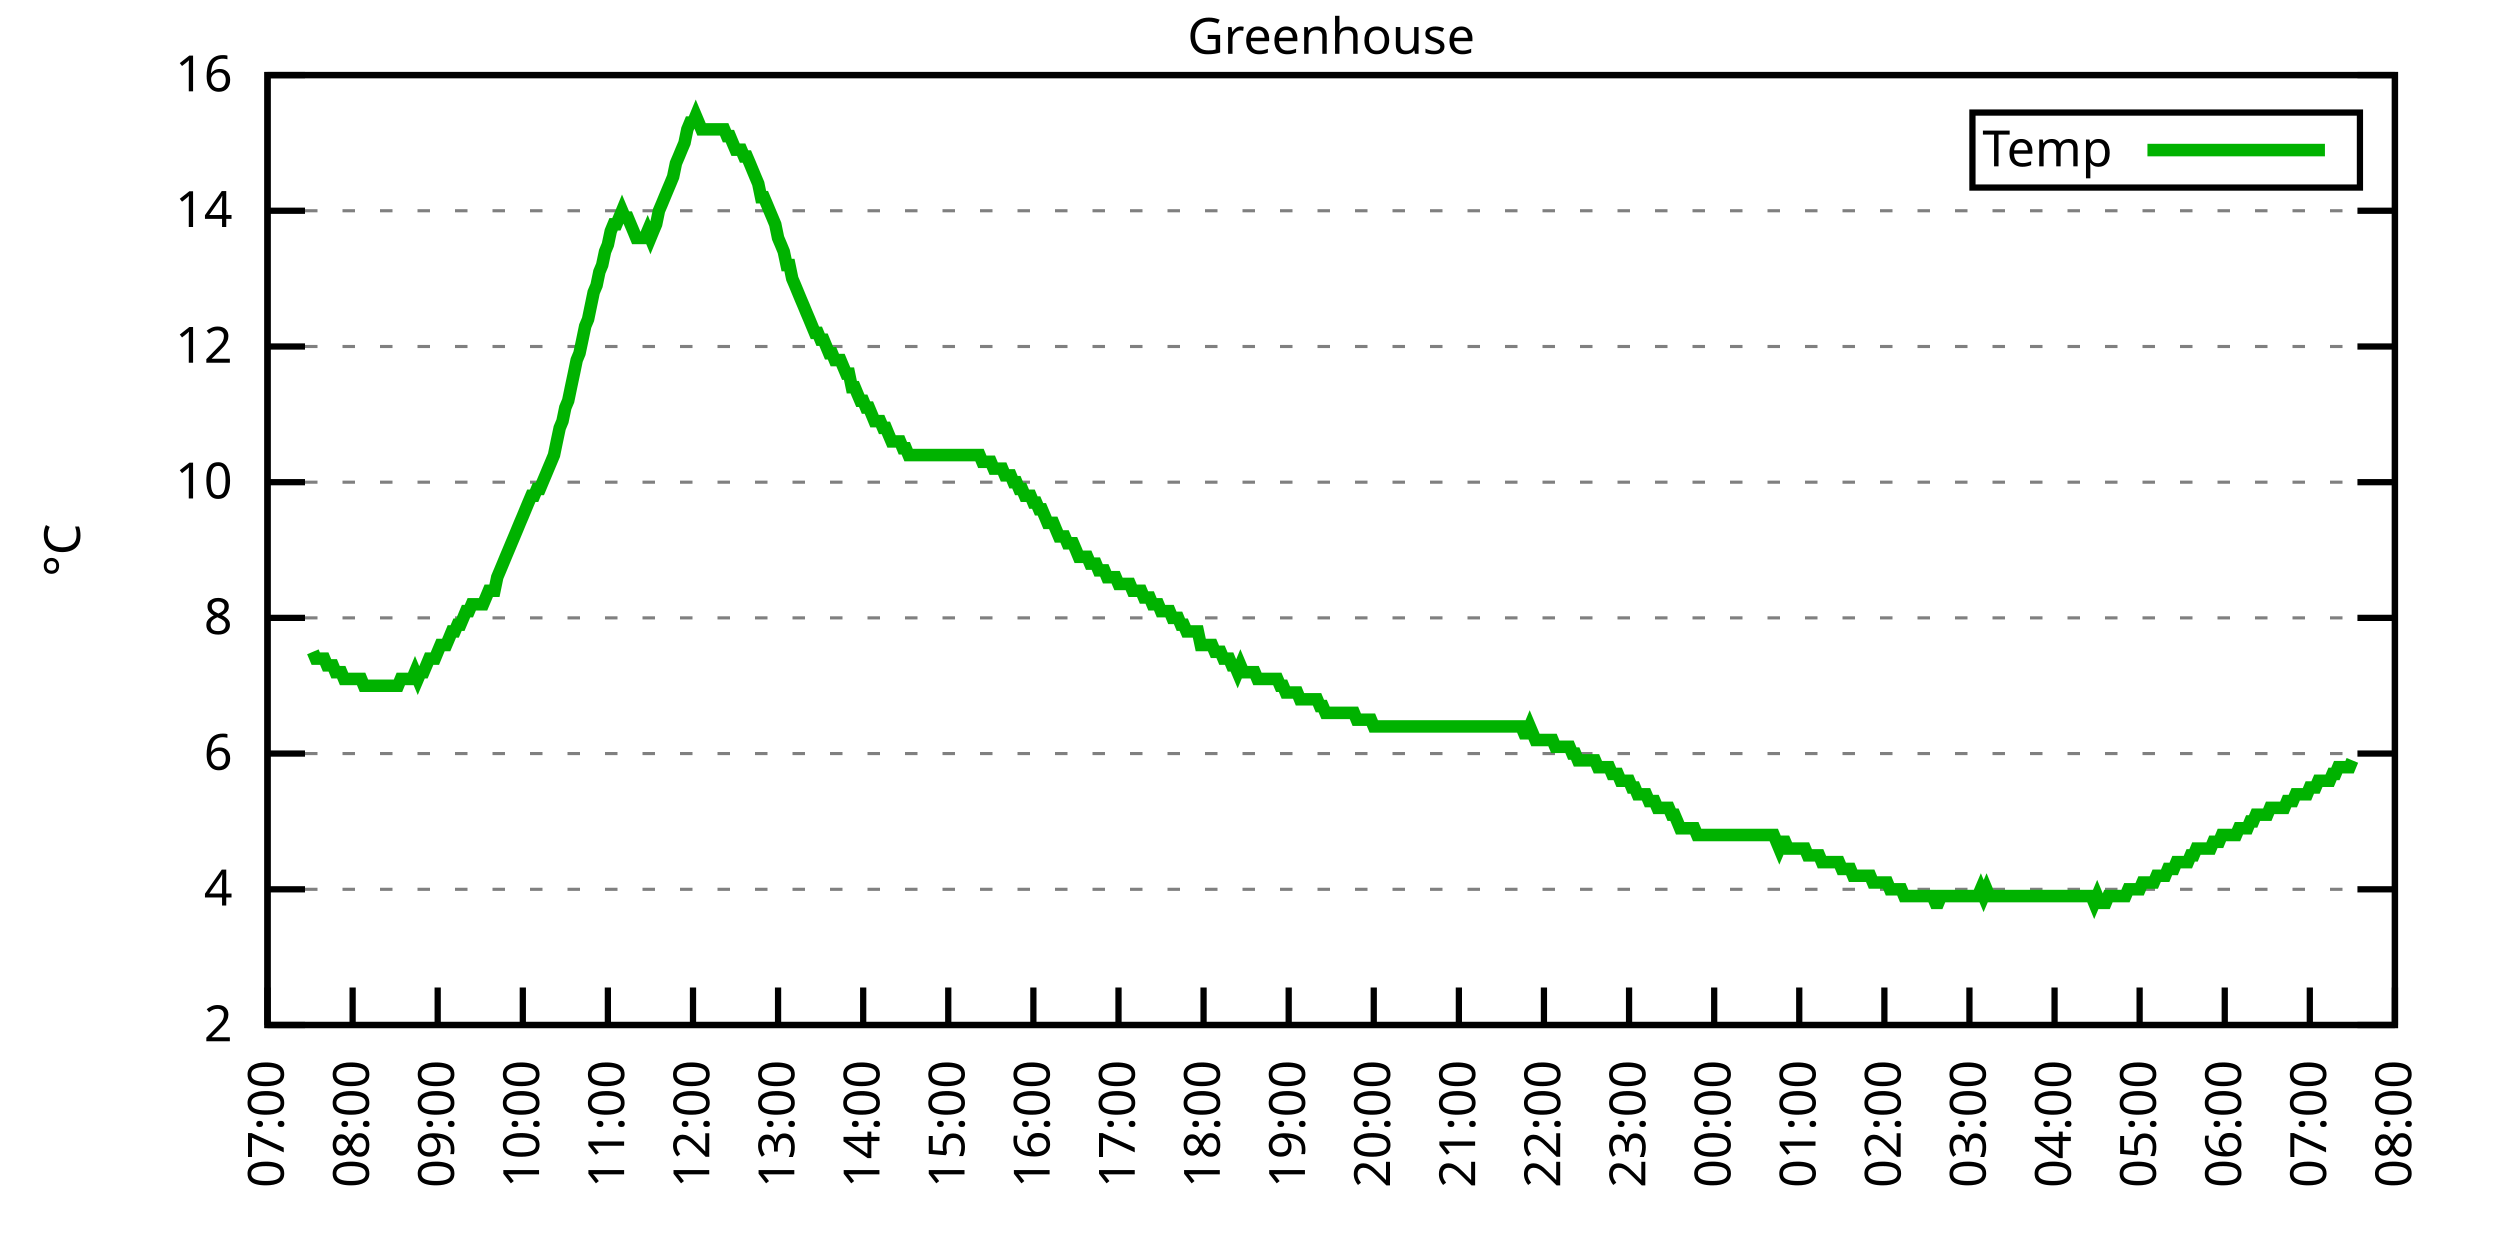
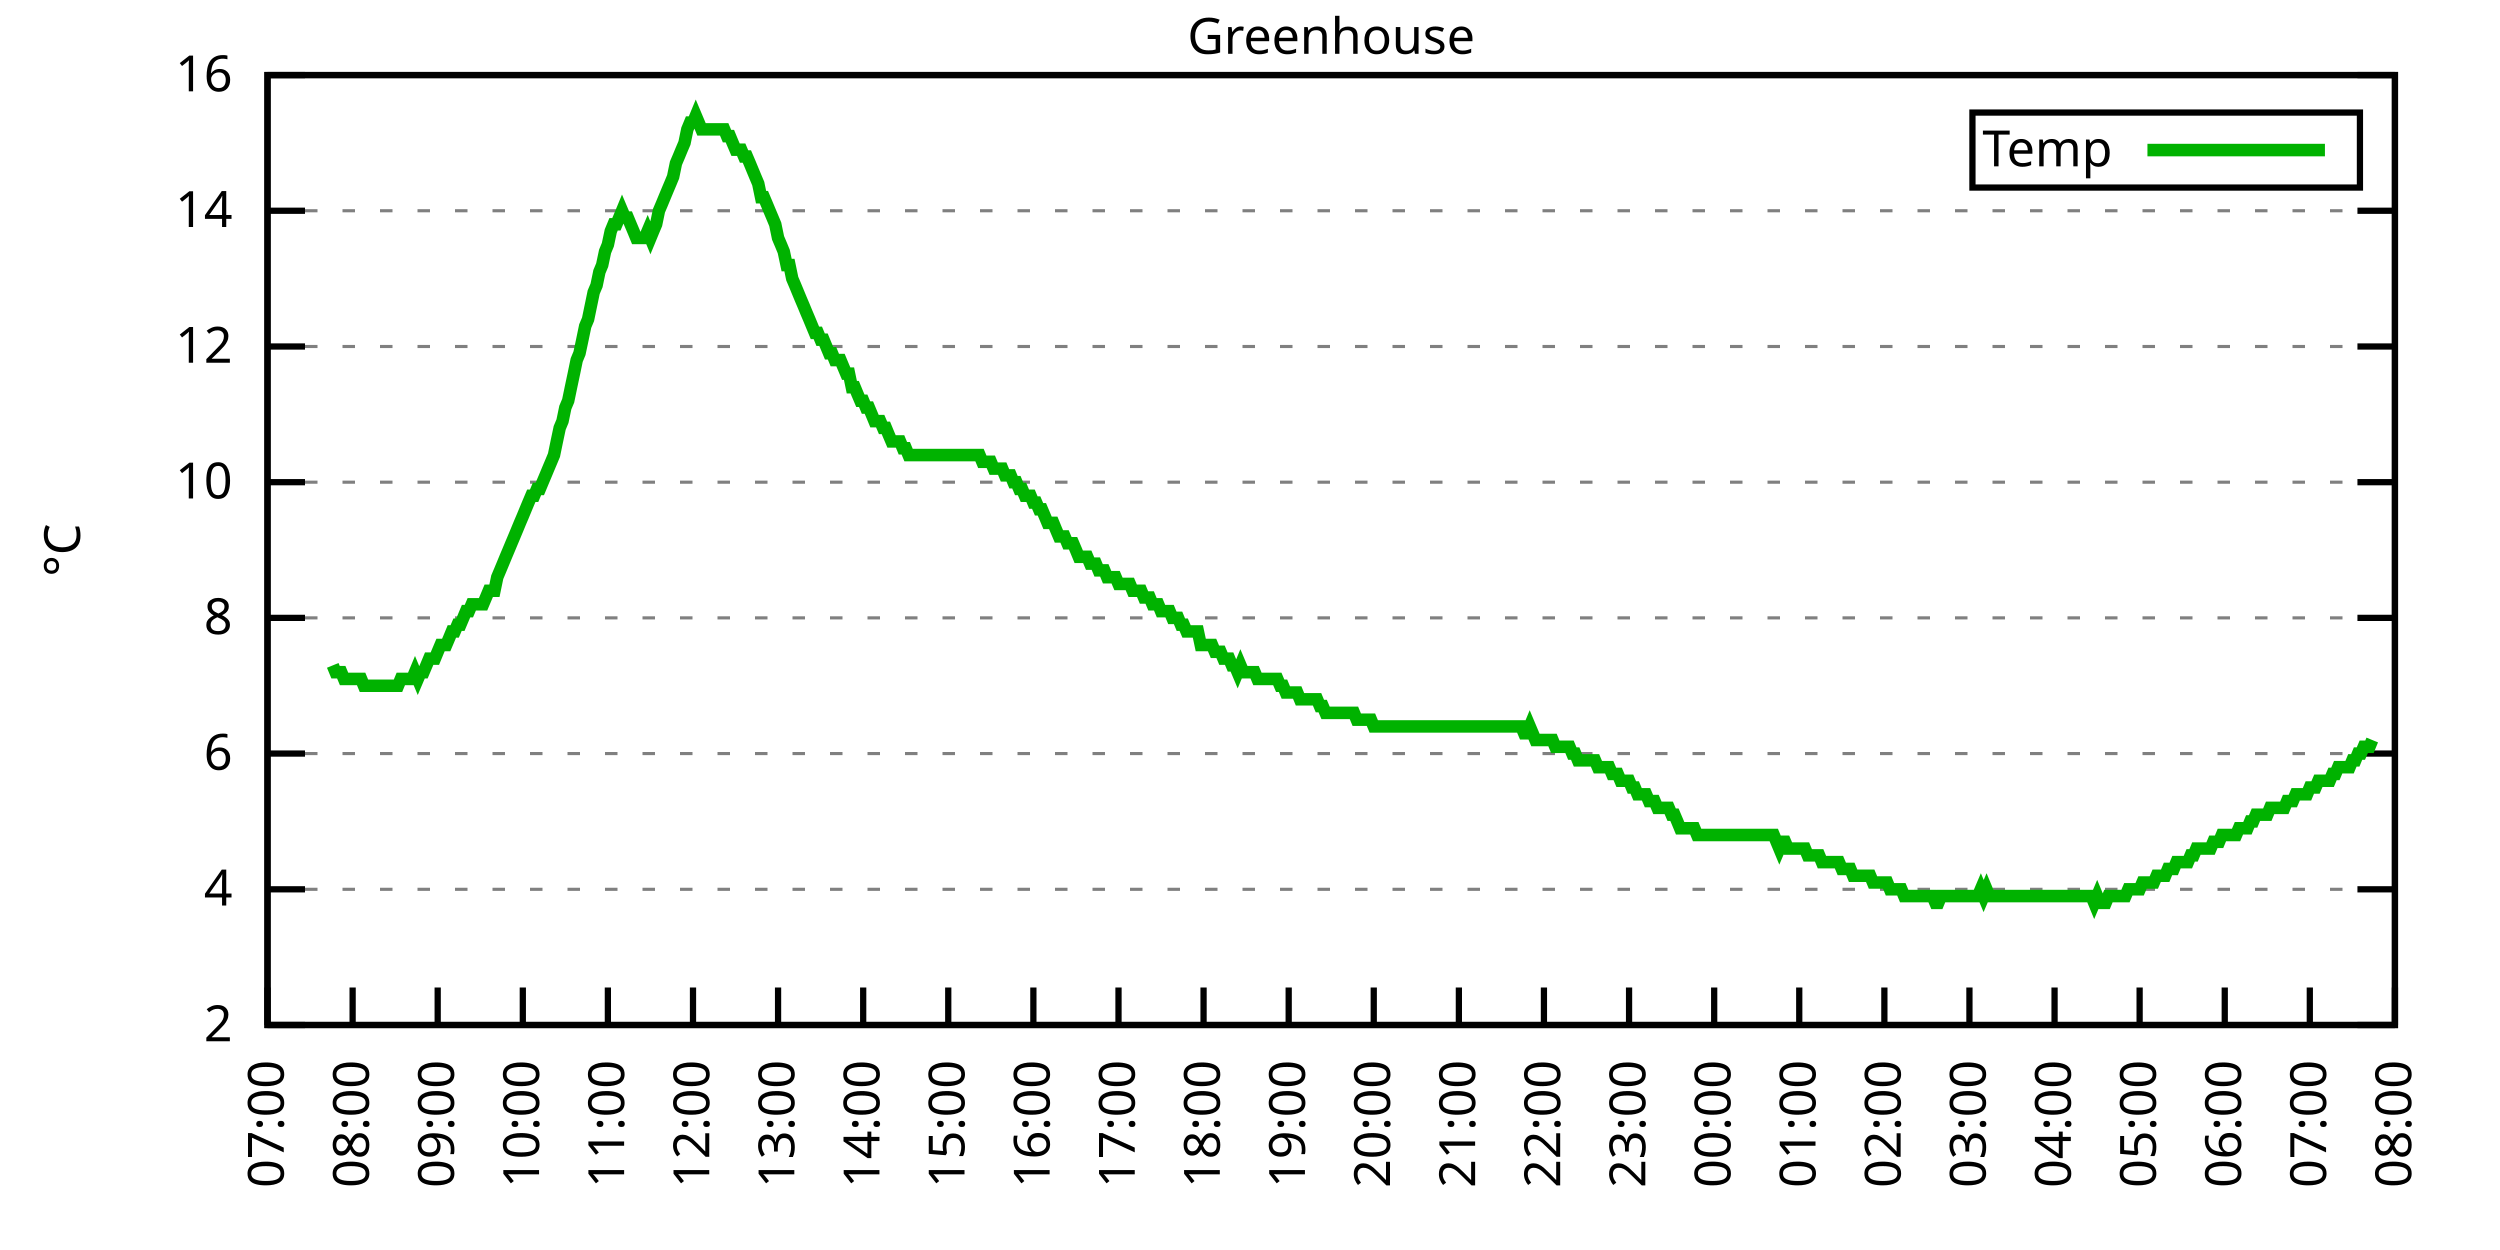
<svg xmlns="http://www.w3.org/2000/svg" xmlns:xlink="http://www.w3.org/1999/xlink" width="400" height="200" viewBox="0 0 400 200">
  <g id="gnuplot_canvas">
    <rect x="0" y="0" width="400" height="200" fill="none" />
    <defs>
      <circle id="gpDot" r="0.5" stroke-width="0.5" stroke="currentColor" />
      <path id="gpPt0" stroke-width="0.333" stroke="currentColor" d="M-1,0 h2 M0,-1 v2" />
      <path id="gpPt1" stroke-width="0.333" stroke="currentColor" d="M-1,-1 L1,1 M1,-1 L-1,1" />
      <path id="gpPt2" stroke-width="0.333" stroke="currentColor" d="M-1,0 L1,0 M0,-1 L0,1 M-1,-1 L1,1 M-1,1 L1,-1" />
      <rect id="gpPt3" stroke-width="0.333" stroke="currentColor" x="-1" y="-1" width="2" height="2" />
      <rect id="gpPt4" stroke-width="0.333" stroke="currentColor" fill="currentColor" x="-1" y="-1" width="2" height="2" />
      <circle id="gpPt5" stroke-width="0.333" stroke="currentColor" cx="0" cy="0" r="1" />
      <use xlink:href="#gpPt5" id="gpPt6" fill="currentColor" stroke="none" />
      <path id="gpPt7" stroke-width="0.333" stroke="currentColor" d="M0,-1.33 L-1.33,0.67 L1.33,0.67 z" />
      <use xlink:href="#gpPt7" id="gpPt8" fill="currentColor" stroke="none" />
      <use xlink:href="#gpPt7" id="gpPt9" stroke="currentColor" transform="rotate(180)" />
      <use xlink:href="#gpPt9" id="gpPt10" fill="currentColor" stroke="none" />
      <use xlink:href="#gpPt3" id="gpPt11" stroke="currentColor" transform="rotate(45)" />
      <use xlink:href="#gpPt11" id="gpPt12" fill="currentColor" stroke="none" />
      <path id="gpPt13" stroke-width="0.333" stroke="currentColor" d="M0,1.330 L1.265,0.411 L0.782,-1.067 L-0.782,-1.076 L-1.265,0.411 z" />
      <use xlink:href="#gpPt13" id="gpPt14" fill="currentColor" stroke="none" />
      <filter id="textbox" filterUnits="objectBoundingBox" x="0" y="0" height="1" width="1">
        <feFlood flood-color="white" flood-opacity="1" result="bgnd" />
        <feComposite in="SourceGraphic" in2="bgnd" operator="atop" />
      </filter>
      <filter id="greybox" filterUnits="objectBoundingBox" x="0" y="0" height="1" width="1">
        <feFlood flood-color="lightgrey" flood-opacity="1" result="grey" />
        <feComposite in="SourceGraphic" in2="grey" operator="atop" />
      </filter>
    </defs>
    <g fill="none" color="white" stroke="currentColor" stroke-width="1.00" stroke-linecap="butt" stroke-linejoin="miter">
</g>
    <g fill="none" color="black" stroke="currentColor" stroke-width="1.00" stroke-linecap="butt" stroke-linejoin="miter">
      <g stroke="none" shape-rendering="crispEdges">
        <polygon fill="rgb(255, 255, 255)" points="42.80,164.00 383.18,164.00 383.18,12.02 42.80,12.02 " />
      </g>
    </g>
    <g fill="none" color="black" stroke="currentColor" stroke-width="1.00" stroke-linecap="butt" stroke-linejoin="miter">
</g>
    <g fill="none" color="black" stroke="black" stroke-width="0.50" stroke-linecap="butt" stroke-linejoin="miter">
</g>
    <g fill="none" color="gray" stroke="currentColor" stroke-width="0.50" stroke-linecap="butt" stroke-linejoin="miter">
      <path stroke="gray" stroke-dasharray="2,4" class="gridline" d="M42.80,164.00 L383.19,164.00  " />
    </g>
    <g fill="none" color="gray" stroke="gray" stroke-width="1.00" stroke-linecap="butt" stroke-linejoin="miter">
</g>
    <g fill="none" color="black" stroke="currentColor" stroke-width="1.00" stroke-linecap="butt" stroke-linejoin="miter">
      <path stroke="black" d="M42.80,164.00 L48.80,164.00 M383.19,164.00 L377.19,164.00  " />
      <g transform="translate(37.20,166.60)" stroke="none" fill="black" font-family="Sans" font-size="8.00" text-anchor="end">
        <text>
          <tspan font-family="Sans"> 2</tspan>
        </text>
      </g>
    </g>
    <g fill="none" color="black" stroke="currentColor" stroke-width="1.00" stroke-linecap="butt" stroke-linejoin="miter">
</g>
    <g fill="none" color="black" stroke="black" stroke-width="0.50" stroke-linecap="butt" stroke-linejoin="miter">
</g>
    <g fill="none" color="gray" stroke="currentColor" stroke-width="0.50" stroke-linecap="butt" stroke-linejoin="miter">
      <path stroke="gray" stroke-dasharray="2,4" class="gridline" d="M42.80,142.29 L383.19,142.29  " />
    </g>
    <g fill="none" color="gray" stroke="gray" stroke-width="1.00" stroke-linecap="butt" stroke-linejoin="miter">
</g>
    <g fill="none" color="black" stroke="currentColor" stroke-width="1.00" stroke-linecap="butt" stroke-linejoin="miter">
      <path stroke="black" d="M42.80,142.29 L48.80,142.29 M383.19,142.29 L377.19,142.29  " />
      <g transform="translate(37.20,144.89)" stroke="none" fill="black" font-family="Sans" font-size="8.00" text-anchor="end">
        <text>
          <tspan font-family="Sans"> 4</tspan>
        </text>
      </g>
    </g>
    <g fill="none" color="black" stroke="currentColor" stroke-width="1.00" stroke-linecap="butt" stroke-linejoin="miter">
</g>
    <g fill="none" color="black" stroke="black" stroke-width="0.50" stroke-linecap="butt" stroke-linejoin="miter">
</g>
    <g fill="none" color="gray" stroke="currentColor" stroke-width="0.50" stroke-linecap="butt" stroke-linejoin="miter">
      <path stroke="gray" stroke-dasharray="2,4" class="gridline" d="M42.80,120.57 L383.19,120.57  " />
    </g>
    <g fill="none" color="gray" stroke="gray" stroke-width="1.00" stroke-linecap="butt" stroke-linejoin="miter">
</g>
    <g fill="none" color="black" stroke="currentColor" stroke-width="1.00" stroke-linecap="butt" stroke-linejoin="miter">
      <path stroke="black" d="M42.80,120.57 L48.80,120.57 M383.19,120.57 L377.19,120.57  " />
      <g transform="translate(37.20,123.17)" stroke="none" fill="black" font-family="Sans" font-size="8.00" text-anchor="end">
        <text>
          <tspan font-family="Sans"> 6</tspan>
        </text>
      </g>
    </g>
    <g fill="none" color="black" stroke="currentColor" stroke-width="1.00" stroke-linecap="butt" stroke-linejoin="miter">
</g>
    <g fill="none" color="black" stroke="black" stroke-width="0.50" stroke-linecap="butt" stroke-linejoin="miter">
</g>
    <g fill="none" color="gray" stroke="currentColor" stroke-width="0.50" stroke-linecap="butt" stroke-linejoin="miter">
      <path stroke="gray" stroke-dasharray="2,4" class="gridline" d="M42.80,98.86 L383.19,98.86  " />
    </g>
    <g fill="none" color="gray" stroke="gray" stroke-width="1.00" stroke-linecap="butt" stroke-linejoin="miter">
</g>
    <g fill="none" color="black" stroke="currentColor" stroke-width="1.00" stroke-linecap="butt" stroke-linejoin="miter">
      <path stroke="black" d="M42.80,98.86 L48.80,98.86 M383.19,98.86 L377.19,98.86  " />
      <g transform="translate(37.20,101.46)" stroke="none" fill="black" font-family="Sans" font-size="8.00" text-anchor="end">
        <text>
          <tspan font-family="Sans"> 8</tspan>
        </text>
      </g>
    </g>
    <g fill="none" color="black" stroke="currentColor" stroke-width="1.00" stroke-linecap="butt" stroke-linejoin="miter">
</g>
    <g fill="none" color="black" stroke="black" stroke-width="0.50" stroke-linecap="butt" stroke-linejoin="miter">
</g>
    <g fill="none" color="gray" stroke="currentColor" stroke-width="0.50" stroke-linecap="butt" stroke-linejoin="miter">
      <path stroke="gray" stroke-dasharray="2,4" class="gridline" d="M42.80,77.15 L383.19,77.15  " />
    </g>
    <g fill="none" color="gray" stroke="gray" stroke-width="1.00" stroke-linecap="butt" stroke-linejoin="miter">
</g>
    <g fill="none" color="black" stroke="currentColor" stroke-width="1.00" stroke-linecap="butt" stroke-linejoin="miter">
      <path stroke="black" d="M42.80,77.15 L48.80,77.15 M383.19,77.15 L377.19,77.15  " />
      <g transform="translate(37.20,79.75)" stroke="none" fill="black" font-family="Sans" font-size="8.00" text-anchor="end">
        <text>
          <tspan font-family="Sans"> 10</tspan>
        </text>
      </g>
    </g>
    <g fill="none" color="black" stroke="currentColor" stroke-width="1.00" stroke-linecap="butt" stroke-linejoin="miter">
</g>
    <g fill="none" color="black" stroke="black" stroke-width="0.50" stroke-linecap="butt" stroke-linejoin="miter">
</g>
    <g fill="none" color="gray" stroke="currentColor" stroke-width="0.50" stroke-linecap="butt" stroke-linejoin="miter">
      <path stroke="gray" stroke-dasharray="2,4" class="gridline" d="M42.80,55.44 L383.19,55.44  " />
    </g>
    <g fill="none" color="gray" stroke="gray" stroke-width="1.00" stroke-linecap="butt" stroke-linejoin="miter">
</g>
    <g fill="none" color="black" stroke="currentColor" stroke-width="1.00" stroke-linecap="butt" stroke-linejoin="miter">
      <path stroke="black" d="M42.80,55.44 L48.80,55.44 M383.19,55.44 L377.19,55.44  " />
      <g transform="translate(37.20,58.04)" stroke="none" fill="black" font-family="Sans" font-size="8.00" text-anchor="end">
        <text>
          <tspan font-family="Sans"> 12</tspan>
        </text>
      </g>
    </g>
    <g fill="none" color="black" stroke="currentColor" stroke-width="1.00" stroke-linecap="butt" stroke-linejoin="miter">
</g>
    <g fill="none" color="black" stroke="black" stroke-width="0.50" stroke-linecap="butt" stroke-linejoin="miter">
</g>
    <g fill="none" color="gray" stroke="currentColor" stroke-width="0.50" stroke-linecap="butt" stroke-linejoin="miter">
      <path stroke="gray" stroke-dasharray="2,4" class="gridline" d="M42.80,33.72 L383.19,33.72  " />
    </g>
    <g fill="none" color="gray" stroke="gray" stroke-width="1.00" stroke-linecap="butt" stroke-linejoin="miter">
</g>
    <g fill="none" color="black" stroke="currentColor" stroke-width="1.00" stroke-linecap="butt" stroke-linejoin="miter">
      <path stroke="black" d="M42.80,33.72 L48.80,33.72 M383.19,33.72 L377.19,33.72  " />
      <g transform="translate(37.20,36.32)" stroke="none" fill="black" font-family="Sans" font-size="8.00" text-anchor="end">
        <text>
          <tspan font-family="Sans"> 14</tspan>
        </text>
      </g>
    </g>
    <g fill="none" color="black" stroke="currentColor" stroke-width="1.00" stroke-linecap="butt" stroke-linejoin="miter">
</g>
    <g fill="none" color="black" stroke="black" stroke-width="0.50" stroke-linecap="butt" stroke-linejoin="miter">
</g>
    <g fill="none" color="gray" stroke="currentColor" stroke-width="0.50" stroke-linecap="butt" stroke-linejoin="miter">
      <path stroke="gray" stroke-dasharray="2,4" class="gridline" d="M42.80,12.01 L383.19,12.01  " />
    </g>
    <g fill="none" color="gray" stroke="gray" stroke-width="1.00" stroke-linecap="butt" stroke-linejoin="miter">
</g>
    <g fill="none" color="black" stroke="currentColor" stroke-width="1.00" stroke-linecap="butt" stroke-linejoin="miter">
      <path stroke="black" d="M42.80,12.01 L48.80,12.01 M383.19,12.01 L377.19,12.01  " />
      <g transform="translate(37.20,14.61)" stroke="none" fill="black" font-family="Sans" font-size="8.00" text-anchor="end">
        <text>
          <tspan font-family="Sans"> 16</tspan>
        </text>
      </g>
    </g>
    <g fill="none" color="black" stroke="currentColor" stroke-width="1.00" stroke-linecap="butt" stroke-linejoin="miter">
      <path stroke="black" d="M42.80,164.00 L42.80,158.00  " />
      <g transform="translate(45.40,169.60) rotate(270.00)" stroke="none" fill="black" font-family="Sans" font-size="8.00" text-anchor="end">
        <text>
          <tspan font-family="Sans">07:00</tspan>
        </text>
      </g>
    </g>
    <g fill="none" color="black" stroke="currentColor" stroke-width="1.00" stroke-linecap="butt" stroke-linejoin="miter">
      <path stroke="black" d="M56.42,164.00 L56.42,158.00  " />
      <g transform="translate(59.02,169.60) rotate(270.00)" stroke="none" fill="black" font-family="Sans" font-size="8.00" text-anchor="end">
        <text>
          <tspan font-family="Sans">08:00</tspan>
        </text>
      </g>
    </g>
    <g fill="none" color="black" stroke="currentColor" stroke-width="1.00" stroke-linecap="butt" stroke-linejoin="miter">
      <path stroke="black" d="M70.03,164.00 L70.03,158.00  " />
      <g transform="translate(72.63,169.60) rotate(270.00)" stroke="none" fill="black" font-family="Sans" font-size="8.00" text-anchor="end">
        <text>
          <tspan font-family="Sans">09:00</tspan>
        </text>
      </g>
    </g>
    <g fill="none" color="black" stroke="currentColor" stroke-width="1.00" stroke-linecap="butt" stroke-linejoin="miter">
      <path stroke="black" d="M83.65,164.00 L83.65,158.00  " />
      <g transform="translate(86.25,169.60) rotate(270.00)" stroke="none" fill="black" font-family="Sans" font-size="8.00" text-anchor="end">
        <text>
          <tspan font-family="Sans">10:00</tspan>
        </text>
      </g>
    </g>
    <g fill="none" color="black" stroke="currentColor" stroke-width="1.00" stroke-linecap="butt" stroke-linejoin="miter">
      <path stroke="black" d="M97.26,164.00 L97.26,158.00  " />
      <g transform="translate(99.86,169.60) rotate(270.00)" stroke="none" fill="black" font-family="Sans" font-size="8.00" text-anchor="end">
        <text>
          <tspan font-family="Sans">11:00</tspan>
        </text>
      </g>
    </g>
    <g fill="none" color="black" stroke="currentColor" stroke-width="1.00" stroke-linecap="butt" stroke-linejoin="miter">
      <path stroke="black" d="M110.88,164.00 L110.88,158.00  " />
      <g transform="translate(113.48,169.60) rotate(270.00)" stroke="none" fill="black" font-family="Sans" font-size="8.00" text-anchor="end">
        <text>
          <tspan font-family="Sans">12:00</tspan>
        </text>
      </g>
    </g>
    <g fill="none" color="black" stroke="currentColor" stroke-width="1.00" stroke-linecap="butt" stroke-linejoin="miter">
      <path stroke="black" d="M124.49,164.00 L124.49,158.00  " />
      <g transform="translate(127.09,169.60) rotate(270.00)" stroke="none" fill="black" font-family="Sans" font-size="8.00" text-anchor="end">
        <text>
          <tspan font-family="Sans">13:00</tspan>
        </text>
      </g>
    </g>
    <g fill="none" color="black" stroke="currentColor" stroke-width="1.00" stroke-linecap="butt" stroke-linejoin="miter">
      <path stroke="black" d="M138.11,164.00 L138.11,158.00  " />
      <g transform="translate(140.71,169.60) rotate(270.00)" stroke="none" fill="black" font-family="Sans" font-size="8.00" text-anchor="end">
        <text>
          <tspan font-family="Sans">14:00</tspan>
        </text>
      </g>
    </g>
    <g fill="none" color="black" stroke="currentColor" stroke-width="1.00" stroke-linecap="butt" stroke-linejoin="miter">
      <path stroke="black" d="M151.72,164.00 L151.72,158.00  " />
      <g transform="translate(154.32,169.60) rotate(270.00)" stroke="none" fill="black" font-family="Sans" font-size="8.00" text-anchor="end">
        <text>
          <tspan font-family="Sans">15:00</tspan>
        </text>
      </g>
    </g>
    <g fill="none" color="black" stroke="currentColor" stroke-width="1.00" stroke-linecap="butt" stroke-linejoin="miter">
      <path stroke="black" d="M165.34,164.00 L165.34,158.00  " />
      <g transform="translate(167.94,169.60) rotate(270.00)" stroke="none" fill="black" font-family="Sans" font-size="8.00" text-anchor="end">
        <text>
          <tspan font-family="Sans">16:00</tspan>
        </text>
      </g>
    </g>
    <g fill="none" color="black" stroke="currentColor" stroke-width="1.00" stroke-linecap="butt" stroke-linejoin="miter">
      <path stroke="black" d="M178.96,164.00 L178.96,158.00  " />
      <g transform="translate(181.56,169.60) rotate(270.00)" stroke="none" fill="black" font-family="Sans" font-size="8.00" text-anchor="end">
        <text>
          <tspan font-family="Sans">17:00</tspan>
        </text>
      </g>
    </g>
    <g fill="none" color="black" stroke="currentColor" stroke-width="1.00" stroke-linecap="butt" stroke-linejoin="miter">
      <path stroke="black" d="M192.57,164.00 L192.57,158.00  " />
      <g transform="translate(195.17,169.60) rotate(270.00)" stroke="none" fill="black" font-family="Sans" font-size="8.00" text-anchor="end">
        <text>
          <tspan font-family="Sans">18:00</tspan>
        </text>
      </g>
    </g>
    <g fill="none" color="black" stroke="currentColor" stroke-width="1.00" stroke-linecap="butt" stroke-linejoin="miter">
      <path stroke="black" d="M206.19,164.00 L206.19,158.00  " />
      <g transform="translate(208.79,169.60) rotate(270.00)" stroke="none" fill="black" font-family="Sans" font-size="8.00" text-anchor="end">
        <text>
          <tspan font-family="Sans">19:00</tspan>
        </text>
      </g>
    </g>
    <g fill="none" color="black" stroke="currentColor" stroke-width="1.00" stroke-linecap="butt" stroke-linejoin="miter">
      <path stroke="black" d="M219.80,164.00 L219.80,158.00  " />
      <g transform="translate(222.40,169.60) rotate(270.00)" stroke="none" fill="black" font-family="Sans" font-size="8.00" text-anchor="end">
        <text>
          <tspan font-family="Sans">20:00</tspan>
        </text>
      </g>
    </g>
    <g fill="none" color="black" stroke="currentColor" stroke-width="1.00" stroke-linecap="butt" stroke-linejoin="miter">
      <path stroke="black" d="M233.42,164.00 L233.42,158.00  " />
      <g transform="translate(236.02,169.60) rotate(270.00)" stroke="none" fill="black" font-family="Sans" font-size="8.00" text-anchor="end">
        <text>
          <tspan font-family="Sans">21:00</tspan>
        </text>
      </g>
    </g>
    <g fill="none" color="black" stroke="currentColor" stroke-width="1.00" stroke-linecap="butt" stroke-linejoin="miter">
      <path stroke="black" d="M247.03,164.00 L247.03,158.00  " />
      <g transform="translate(249.63,169.60) rotate(270.00)" stroke="none" fill="black" font-family="Sans" font-size="8.00" text-anchor="end">
        <text>
          <tspan font-family="Sans">22:00</tspan>
        </text>
      </g>
    </g>
    <g fill="none" color="black" stroke="currentColor" stroke-width="1.00" stroke-linecap="butt" stroke-linejoin="miter">
      <path stroke="black" d="M260.65,164.00 L260.65,158.00  " />
      <g transform="translate(263.25,169.60) rotate(270.00)" stroke="none" fill="black" font-family="Sans" font-size="8.00" text-anchor="end">
        <text>
          <tspan font-family="Sans">23:00</tspan>
        </text>
      </g>
    </g>
    <g fill="none" color="black" stroke="currentColor" stroke-width="1.00" stroke-linecap="butt" stroke-linejoin="miter">
      <path stroke="black" d="M274.27,164.00 L274.27,158.00  " />
      <g transform="translate(276.87,169.60) rotate(270.00)" stroke="none" fill="black" font-family="Sans" font-size="8.00" text-anchor="end">
        <text>
          <tspan font-family="Sans">00:00</tspan>
        </text>
      </g>
    </g>
    <g fill="none" color="black" stroke="currentColor" stroke-width="1.00" stroke-linecap="butt" stroke-linejoin="miter">
      <path stroke="black" d="M287.88,164.00 L287.88,158.00  " />
      <g transform="translate(290.48,169.60) rotate(270.00)" stroke="none" fill="black" font-family="Sans" font-size="8.00" text-anchor="end">
        <text>
          <tspan font-family="Sans">01:00</tspan>
        </text>
      </g>
    </g>
    <g fill="none" color="black" stroke="currentColor" stroke-width="1.00" stroke-linecap="butt" stroke-linejoin="miter">
      <path stroke="black" d="M301.50,164.00 L301.50,158.00  " />
      <g transform="translate(304.10,169.60) rotate(270.00)" stroke="none" fill="black" font-family="Sans" font-size="8.00" text-anchor="end">
        <text>
          <tspan font-family="Sans">02:00</tspan>
        </text>
      </g>
    </g>
    <g fill="none" color="black" stroke="currentColor" stroke-width="1.00" stroke-linecap="butt" stroke-linejoin="miter">
      <path stroke="black" d="M315.11,164.00 L315.11,158.00  " />
      <g transform="translate(317.71,169.60) rotate(270.00)" stroke="none" fill="black" font-family="Sans" font-size="8.00" text-anchor="end">
        <text>
          <tspan font-family="Sans">03:00</tspan>
        </text>
      </g>
    </g>
    <g fill="none" color="black" stroke="currentColor" stroke-width="1.00" stroke-linecap="butt" stroke-linejoin="miter">
      <path stroke="black" d="M328.73,164.00 L328.73,158.00  " />
      <g transform="translate(331.33,169.60) rotate(270.00)" stroke="none" fill="black" font-family="Sans" font-size="8.00" text-anchor="end">
        <text>
          <tspan font-family="Sans">04:00</tspan>
        </text>
      </g>
    </g>
    <g fill="none" color="black" stroke="currentColor" stroke-width="1.00" stroke-linecap="butt" stroke-linejoin="miter">
      <path stroke="black" d="M342.34,164.00 L342.34,158.00  " />
      <g transform="translate(344.94,169.60) rotate(270.00)" stroke="none" fill="black" font-family="Sans" font-size="8.00" text-anchor="end">
        <text>
          <tspan font-family="Sans">05:00</tspan>
        </text>
      </g>
    </g>
    <g fill="none" color="black" stroke="currentColor" stroke-width="1.00" stroke-linecap="butt" stroke-linejoin="miter">
      <path stroke="black" d="M355.96,164.00 L355.96,158.00  " />
      <g transform="translate(358.56,169.60) rotate(270.00)" stroke="none" fill="black" font-family="Sans" font-size="8.00" text-anchor="end">
        <text>
          <tspan font-family="Sans">06:00</tspan>
        </text>
      </g>
    </g>
    <g fill="none" color="black" stroke="currentColor" stroke-width="1.00" stroke-linecap="butt" stroke-linejoin="miter">
      <path stroke="black" d="M369.57,164.00 L369.57,158.00  " />
      <g transform="translate(372.17,169.60) rotate(270.00)" stroke="none" fill="black" font-family="Sans" font-size="8.00" text-anchor="end">
        <text>
          <tspan font-family="Sans">07:00</tspan>
        </text>
      </g>
    </g>
    <g fill="none" color="black" stroke="currentColor" stroke-width="1.00" stroke-linecap="butt" stroke-linejoin="miter">
      <path stroke="black" d="M383.19,164.00 L383.19,158.00  " />
      <g transform="translate(385.79,169.60) rotate(270.00)" stroke="none" fill="black" font-family="Sans" font-size="8.00" text-anchor="end">
        <text>
          <tspan font-family="Sans">08:00</tspan>
        </text>
      </g>
    </g>
    <g fill="none" color="black" stroke="currentColor" stroke-width="1.00" stroke-linecap="butt" stroke-linejoin="miter">
</g>
    <g fill="none" color="black" stroke="currentColor" stroke-width="1.00" stroke-linecap="butt" stroke-linejoin="miter">
      <path stroke="black" d="M42.80,12.01 L42.80,164.00 L383.19,164.00 L383.19,12.01 L42.80,12.01 Z  " />
    </g>
    <g fill="none" color="black" stroke="currentColor" stroke-width="1.00" stroke-linecap="butt" stroke-linejoin="miter">
</g>
    <g fill="none" color="black" stroke="currentColor" stroke-width="1.00" stroke-linecap="butt" stroke-linejoin="miter">
      <path stroke="black" d="M315.59,30.01 L315.59,18.01 L377.59,18.01 L377.59,30.01 L315.59,30.01 Z  " />
    </g>
    <g id="Greenhouse_plot_1">
      <g fill="none" color="white" stroke="black" stroke-width="2.00" stroke-linecap="butt" stroke-linejoin="miter">
</g>
      <g fill="none" color="black" stroke="currentColor" stroke-width="2.00" stroke-linecap="butt" stroke-linejoin="miter">
        <g transform="translate(337.99,26.61)" stroke="none" fill="black" font-family="Sans" font-size="8.00" text-anchor="end">
          <text>
            <tspan font-family="Sans">Temp</tspan>
          </text>
        </g>
      </g>
      <g fill="none" color="black" stroke="currentColor" stroke-width="2.00" stroke-linecap="butt" stroke-linejoin="miter">
-         <path stroke="rgb(  0, 178,   0)" d="M343.59,24.01 L371.99,24.01 M50.06,104.29 L50.52,105.38 L50.97,105.38 L51.42,105.38 L51.88,105.38 L52.33,106.46   L52.78,106.46 L53.24,106.46 L53.69,107.55 L54.15,107.55 L54.60,107.55 L55.05,108.63 L55.51,108.63 L55.96,108.63   L56.42,108.63 L56.87,108.63 L57.32,108.63 L57.78,108.63 L58.23,109.72 L58.68,109.72 L59.14,109.72 L59.59,109.72   L60.05,109.72 L60.50,109.72 L60.95,109.72 L61.41,109.72 L61.86,109.72 L62.32,109.72 L62.77,109.72 L63.22,109.72   L63.68,109.72 L64.13,108.63 L64.58,108.63 L65.04,108.63 L65.49,108.63 L65.95,108.63 L66.40,107.55 L66.85,108.63   L67.31,107.55 L67.76,107.55 L68.22,106.46 L68.67,105.38 L69.12,105.38 L69.58,105.38 L70.03,104.29 L70.49,103.20   L70.94,103.20 L71.39,103.20 L71.85,102.12 L72.30,101.03 L72.75,101.03 L73.21,99.95 L73.66,99.95 L74.12,98.86   L74.57,97.78 L75.02,97.78 L75.48,96.69 L75.93,96.69 L76.39,96.69 L76.84,96.69 L77.29,96.69 L77.75,95.60   L78.20,94.52 L78.65,94.52 L79.11,94.52 L79.56,92.35 L80.02,91.26 L80.47,90.18 L80.92,89.09 L81.38,88.00   L81.83,86.92 L82.29,85.83 L82.74,84.75 L83.19,83.66 L83.65,82.58 L84.10,81.49 L84.55,80.41 L85.01,79.32   L85.46,79.32 L85.92,78.23 L86.37,78.23 L86.82,77.15 L87.28,76.06 L87.73,74.98 L88.19,73.89 L88.64,72.81   L89.09,70.63 L89.55,68.46 L90.00,67.38 L90.45,65.21 L90.91,64.12 L91.36,61.95 L91.82,59.78 L92.27,57.61   L92.72,56.52 L93.18,54.35 L93.63,52.18 L94.09,51.09 L94.54,48.92 L94.99,46.75 L95.45,45.66 L95.90,43.49   L96.35,42.41 L96.81,40.24 L97.26,39.15 L97.72,36.98 L98.17,35.89 L98.62,35.89 L99.08,34.81 L99.53,33.72   L99.99,34.81 L100.44,34.81 L100.89,35.89 L101.35,36.98 L101.80,38.07 L102.25,38.07 L102.71,38.07 L103.16,38.07   L103.62,36.98 L104.07,38.07 L104.52,36.98 L104.98,35.89 L105.43,33.72 L105.89,32.64 L106.34,31.55 L106.79,30.47   L107.25,29.38 L107.70,28.29 L108.15,26.12 L108.61,25.04 L109.06,23.95 L109.52,22.87 L109.97,20.70 L110.42,19.61   L110.88,19.61 L111.33,18.52 L111.79,19.61 L112.24,20.70 L112.69,20.70 L113.15,20.70 L113.60,20.70 L114.05,20.70   L114.51,20.70 L114.96,20.70 L115.42,20.70 L115.87,20.70 L116.32,21.78 L116.78,21.78 L117.23,22.87 L117.69,23.95   L118.14,23.95 L118.59,23.95 L119.05,25.04 L119.50,25.04 L119.96,26.12 L120.41,27.21 L120.86,28.29 L121.32,29.38   L121.77,31.55 L122.22,31.55 L122.68,32.64 L123.13,33.72 L123.59,34.81 L124.04,35.89 L124.49,38.07 L124.95,39.15   L125.40,40.24 L125.86,42.41 L126.31,42.41 L126.76,44.58 L127.22,45.66 L127.67,46.75 L128.12,47.84 L128.58,48.92   L129.03,50.01 L129.49,51.09 L129.94,52.18 L130.39,53.26 L130.85,53.26 L131.30,54.35 L131.76,54.35 L132.21,55.44   L132.66,56.52 L133.12,56.52 L133.57,57.61 L134.02,57.61 L134.48,57.61 L134.93,58.69 L135.39,59.78 L135.84,59.78   L136.29,61.95 L136.75,61.95 L137.20,63.04 L137.66,64.12 L138.11,64.12 L138.56,65.21 L139.02,65.21 L139.47,66.29   L139.92,67.38 L140.38,67.38 L140.83,67.38 L141.29,68.46 L141.74,68.46 L142.19,69.55 L142.65,70.63 L143.10,70.63   L143.56,70.63 L144.01,70.63 L144.46,71.72 L144.92,71.72 L145.37,72.81 L145.82,72.81 L146.28,72.81 L146.73,72.81   L147.19,72.81 L147.64,72.81 L148.09,72.81 L148.55,72.81 L149.00,72.81 L149.46,72.81 L149.91,72.81 L150.36,72.81   L150.82,72.81 L151.27,72.81 L151.72,72.81 L152.18,72.81 L152.63,72.81 L153.09,72.81 L153.54,72.81 L153.99,72.81   L154.45,72.81 L154.90,72.81 L155.36,72.81 L155.81,72.81 L156.26,72.81 L156.72,72.81 L157.17,73.89 L157.62,73.89   L158.08,73.89 L158.53,73.89 L158.99,74.98 L159.44,74.98 L159.89,74.98 L160.35,74.98 L160.80,76.06 L161.26,76.06   L161.71,76.06 L162.16,77.15 L162.62,77.15 L163.07,78.23 L163.52,78.23 L163.98,79.32 L164.43,79.32 L164.89,79.32   L165.34,80.41 L165.79,80.41 L166.25,81.49 L166.70,81.49 L167.16,82.58 L167.61,83.66 L168.06,83.66 L168.52,83.66   L168.97,84.75 L169.43,85.83 L169.88,85.83 L170.33,85.83 L170.79,86.92 L171.24,86.92 L171.69,86.92 L172.15,88.00   L172.60,89.09 L173.06,89.09 L173.51,89.09 L173.96,89.09 L174.42,90.18 L174.87,90.18 L175.33,90.18 L175.78,91.26   L176.23,91.26 L176.69,91.26 L177.14,92.35 L177.59,92.35 L178.05,92.35 L178.50,92.35 L178.96,93.43 L179.41,93.43   L179.86,93.43 L180.32,93.43 L180.77,93.43 L181.23,94.52 L181.68,94.52 L182.13,94.52 L182.59,94.52 L183.04,95.60   L183.49,95.60 L183.95,95.60 L184.40,96.69 L184.86,96.69 L185.31,96.69 L185.76,97.78 L186.22,97.78 L186.67,97.78   L187.13,97.78 L187.58,98.86 L188.03,98.86 L188.49,98.86 L188.94,99.95 L189.39,99.95 L189.85,101.03 L190.30,101.03   L190.76,101.03 L191.21,101.03 L191.66,101.03 L192.12,103.20 L192.57,103.20 L193.03,103.20 L193.48,103.20 L193.93,103.20   L194.39,104.29 L194.84,104.29 L195.29,104.29 L195.75,105.38 L196.20,105.38 L196.66,105.38 L197.11,106.46 L197.56,106.46   L198.02,107.55 L198.47,106.46 L198.93,107.55 L199.38,107.55 L199.83,107.55 L200.29,107.55 L200.74,107.55 L201.19,108.63   L201.65,108.63 L202.10,108.63 L202.56,108.63 L203.01,108.63 L203.46,108.63 L203.92,108.63 L204.37,108.63 L204.83,109.72   L205.28,109.72 L205.73,110.80 L206.19,110.80 L206.64,110.80 L207.09,110.80 L207.55,110.80 L208.00,111.89 L208.46,111.89   L208.91,111.89 L209.36,111.89 L209.82,111.89 L210.27,111.89 L210.73,111.89 L211.18,112.97 L211.63,112.97 L212.09,114.06   L212.54,114.06 L213.00,114.06 L213.45,114.06 L213.90,114.06 L214.36,114.06 L214.81,114.06 L215.26,114.06 L215.72,114.06   L216.17,114.06 L216.63,114.06 L217.08,115.15 L217.53,115.15 L217.99,115.15 L218.44,115.15 L218.90,115.15 L219.35,115.15   L219.80,116.23 L220.26,116.23 L220.71,116.23 L221.16,116.23 L221.62,116.23 L222.07,116.23 L222.53,116.23 L222.98,116.23   L223.43,116.23 L223.89,116.23 L224.34,116.23 L224.80,116.23 L225.25,116.23 L225.70,116.23 L226.16,116.23 L226.61,116.23   L227.06,116.23 L227.52,116.23 L227.97,116.23 L228.43,116.23 L228.88,116.23 L229.33,116.23 L229.79,116.23 L230.24,116.23   L230.70,116.23 L231.15,116.23 L231.60,116.23 L232.06,116.23 L232.51,116.23 L232.96,116.23 L233.42,116.23 L233.87,116.23   L234.33,116.23 L234.78,116.23 L235.23,116.23 L235.69,116.23 L236.14,116.23 L236.60,116.23 L237.05,116.23 L237.50,116.23   L237.96,116.23 L238.41,116.23 L238.86,116.23 L239.32,116.23 L239.77,116.23 L240.23,116.23 L240.68,116.23 L241.13,116.23   L241.59,116.23 L242.04,116.23 L242.50,116.23 L242.95,116.23 L243.40,116.23 L243.86,117.32 L244.31,117.32 L244.76,116.23   L245.22,117.32 L245.67,118.40 L246.13,118.40 L246.58,118.40 L247.03,118.40 L247.49,118.40 L247.94,118.40 L248.40,118.40   L248.85,119.49 L249.30,119.49 L249.76,119.49 L250.21,119.49 L250.66,119.49 L251.12,119.49 L251.57,120.57 L252.03,120.57   L252.48,121.66 L252.93,121.66 L253.39,121.66 L253.84,121.66 L254.30,121.66 L254.75,121.66 L255.20,121.66 L255.66,122.75   L256.11,122.75 L256.56,122.75 L257.02,122.75 L257.47,122.75 L257.93,123.83 L258.38,123.83 L258.83,123.83 L259.29,124.92   L259.74,124.92 L260.20,124.92 L260.65,124.92 L261.10,126.00 L261.56,126.00 L262.01,127.09 L262.47,127.09 L262.92,127.09   L263.37,127.09 L263.83,128.17 L264.28,128.17 L264.73,128.17 L265.19,129.26 L265.64,129.26 L266.10,129.26 L266.55,129.26   L267.00,129.26 L267.46,130.35 L267.91,130.35 L268.37,131.43 L268.82,132.52 L269.27,132.52 L269.73,132.52 L270.18,132.52   L270.63,132.52 L271.09,132.52 L271.54,133.60 L272.00,133.60 L272.45,133.60 L272.90,133.60 L273.36,133.60 L273.81,133.60   L274.27,133.60 L274.72,133.60 L275.17,133.60 L275.63,133.60 L276.08,133.60 L276.53,133.60 L276.99,133.60 L277.44,133.60   L277.90,133.60 L278.35,133.60 L278.80,133.60 L279.26,133.60 L279.71,133.60 L280.17,133.60 L280.62,133.60 L281.07,133.60   L281.53,133.60 L281.98,133.60 L282.43,133.60 L282.89,133.60 L283.34,133.60 L283.80,133.60 L284.25,134.69 L284.70,135.77   L285.16,134.69 L285.61,134.69 L286.07,135.77 L286.52,135.77 L286.97,135.77 L287.43,135.77 L287.88,135.77 L288.33,135.77   L288.79,135.77 L289.24,136.86 L289.70,136.86 L290.15,136.86 L290.60,136.86 L291.06,136.86 L291.51,137.94 L291.97,137.94   L292.42,137.94 L292.87,137.94 L293.33,137.94 L293.78,137.94 L294.23,137.94 L294.69,139.03 L295.14,139.03 L295.60,139.03   L296.05,139.03 L296.50,140.12 L296.96,140.12 L297.41,140.12 L297.87,140.12 L298.32,140.12 L298.77,140.12 L299.23,140.12   L299.68,141.20 L300.13,141.20 L300.59,141.20 L301.04,141.20 L301.50,141.20 L301.95,141.20 L302.40,142.29 L302.86,142.29   L303.31,142.29 L303.77,142.29 L304.22,142.29 L304.67,143.37 L305.13,143.37 L305.58,143.37 L306.03,143.37 L306.49,143.37   L306.94,143.37 L307.40,143.37 L307.85,143.37 L308.30,143.37 L308.76,143.37 L309.21,143.37 L309.67,144.46 L310.12,144.46   L310.57,143.37 L311.03,143.37 L311.48,143.37 L311.94,143.37 L312.39,143.37 L312.84,143.37 L313.30,143.37 L313.75,143.37   L314.20,143.37 L314.66,143.37 L315.11,143.37 L315.57,143.37 L316.02,143.37 L316.47,143.37 L316.93,142.29 L317.38,143.37   L317.84,142.29 L318.29,143.37 L318.74,143.37 L319.20,143.37 L319.65,143.37 L320.10,143.37 L320.56,143.37 L321.01,143.37   L321.47,143.37 L321.92,143.37 L322.37,143.37 L322.83,143.37 L323.28,143.37 L323.74,143.37 L324.19,143.37 L324.64,143.37   L325.10,143.37 L325.55,143.37 L326.00,143.37 L326.46,143.37 L326.91,143.37 L327.37,143.37 L327.82,143.37 L328.27,143.37   L328.73,143.37 L329.18,143.37 L329.64,143.37 L330.09,143.37 L330.54,143.37 L331.00,143.37 L331.45,143.37 L331.90,143.37   L332.36,143.37 L332.81,143.37 L333.27,143.37 L333.72,143.37 L334.17,143.37 L334.63,143.37 L335.08,144.46 L335.54,143.37   L335.99,144.46 L336.44,144.46 L336.90,144.46 L337.35,143.37 L337.80,143.37 L338.26,143.37 L338.71,143.37 L339.17,143.37   L339.62,143.37 L340.07,143.37 L340.53,142.29 L340.98,142.29 L341.44,142.29 L341.89,142.29 L342.34,142.29 L342.80,141.20   L343.25,141.20 L343.70,141.20 L344.16,141.20 L344.61,141.20 L345.07,140.12 L345.52,140.12 L345.97,140.12 L346.43,140.12   L346.88,139.03 L347.34,139.03 L347.79,139.03 L348.24,137.94 L348.70,137.94 L349.15,137.94 L349.60,137.94 L350.06,137.94   L350.51,136.86 L350.97,136.86 L351.42,135.77 L351.87,135.77 L352.33,135.77 L352.78,135.77 L353.24,135.77 L353.69,135.77   L354.14,134.69 L354.60,134.69 L355.05,134.69 L355.50,133.60 L355.96,133.60 L356.41,133.60 L356.87,133.60 L357.32,133.60   L357.77,133.60 L358.23,132.52 L358.68,132.52 L359.14,132.52 L359.59,132.52 L360.04,131.43 L360.50,131.43 L360.95,130.35   L361.41,130.35 L361.86,130.35 L362.31,130.35 L362.77,130.35 L363.22,129.26 L363.67,129.26 L364.13,129.26 L364.58,129.26   L365.04,129.26 L365.49,129.26 L365.94,128.17 L366.40,128.17 L366.85,128.17 L367.31,127.09 L367.76,127.09 L368.21,127.09   L368.67,127.09 L369.12,127.09 L369.57,126.00 L370.03,126.00 L370.48,126.00 L370.94,124.92 L371.39,124.92 L371.84,124.92   L372.30,124.92 L372.75,124.92 L373.21,123.83 L373.66,123.83 L374.11,122.75 L374.57,122.75 L375.02,122.75 L375.47,122.75   L375.93,122.75 L376.38,121.66  " />
+         <path stroke="rgb(  0, 178,   0)" d="M343.59,24.01 L371.99,24.01 M53.24,106.46 L53.69,107.55 L54.15,107.55 L54.60,107.55 L55.05,108.63 L55.51,108.63   L55.96,108.63 L56.42,108.63 L56.87,108.63 L57.32,108.63 L57.78,108.63 L58.23,109.72 L58.68,109.72 L59.14,109.72   L59.59,109.72 L60.05,109.72 L60.50,109.72 L60.95,109.72 L61.41,109.72 L61.86,109.72 L62.32,109.72 L62.77,109.72   L63.22,109.72 L63.68,109.72 L64.13,108.63 L64.58,108.63 L65.04,108.63 L65.49,108.63 L65.95,108.63 L66.40,107.55   L66.85,108.63 L67.31,107.55 L67.76,107.55 L68.22,106.46 L68.67,105.38 L69.12,105.38 L69.58,105.38 L70.03,104.29   L70.49,103.20 L70.94,103.20 L71.39,103.20 L71.85,102.12 L72.30,101.03 L72.75,101.03 L73.21,99.95 L73.66,99.95   L74.12,98.86 L74.57,97.78 L75.02,97.78 L75.48,96.69 L75.93,96.69 L76.39,96.69 L76.84,96.69 L77.29,96.69   L77.75,95.60 L78.20,94.52 L78.65,94.52 L79.11,94.52 L79.56,92.35 L80.02,91.26 L80.47,90.18 L80.92,89.09   L81.38,88.00 L81.83,86.92 L82.29,85.83 L82.74,84.75 L83.19,83.66 L83.65,82.58 L84.10,81.49 L84.55,80.41   L85.01,79.32 L85.46,79.32 L85.92,78.23 L86.37,78.23 L86.82,77.15 L87.28,76.06 L87.73,74.98 L88.19,73.89   L88.64,72.81 L89.09,70.63 L89.55,68.46 L90.00,67.38 L90.45,65.21 L90.91,64.12 L91.36,61.95 L91.82,59.78   L92.27,57.61 L92.72,56.52 L93.18,54.35 L93.63,52.18 L94.09,51.09 L94.54,48.92 L94.99,46.75 L95.45,45.66   L95.90,43.49 L96.35,42.41 L96.81,40.24 L97.26,39.15 L97.72,36.98 L98.17,35.89 L98.62,35.89 L99.08,34.81   L99.53,33.72 L99.99,34.81 L100.44,34.81 L100.89,35.89 L101.35,36.98 L101.80,38.07 L102.25,38.07 L102.71,38.07   L103.16,38.07 L103.62,36.98 L104.07,38.07 L104.52,36.98 L104.98,35.89 L105.43,33.72 L105.89,32.64 L106.34,31.55   L106.79,30.47 L107.25,29.38 L107.70,28.29 L108.15,26.12 L108.61,25.04 L109.06,23.95 L109.52,22.87 L109.97,20.70   L110.42,19.61 L110.88,19.61 L111.33,18.52 L111.79,19.61 L112.24,20.70 L112.69,20.70 L113.15,20.70 L113.60,20.70   L114.05,20.70 L114.51,20.70 L114.96,20.70 L115.42,20.70 L115.87,20.70 L116.32,21.78 L116.78,21.78 L117.23,22.87   L117.69,23.95 L118.14,23.95 L118.59,23.95 L119.05,25.04 L119.50,25.04 L119.96,26.12 L120.41,27.21 L120.86,28.29   L121.32,29.38 L121.77,31.55 L122.22,31.55 L122.68,32.64 L123.13,33.72 L123.59,34.81 L124.04,35.89 L124.49,38.07   L124.95,39.15 L125.40,40.24 L125.86,42.41 L126.31,42.41 L126.76,44.58 L127.22,45.66 L127.67,46.75 L128.12,47.84   L128.58,48.92 L129.03,50.01 L129.49,51.09 L129.94,52.18 L130.39,53.26 L130.85,53.26 L131.30,54.35 L131.76,54.35   L132.21,55.44 L132.66,56.52 L133.12,56.52 L133.57,57.61 L134.02,57.61 L134.48,57.61 L134.93,58.69 L135.39,59.78   L135.84,59.78 L136.29,61.95 L136.75,61.95 L137.20,63.04 L137.66,64.12 L138.11,64.12 L138.56,65.21 L139.02,65.21   L139.47,66.29 L139.92,67.38 L140.38,67.38 L140.83,67.38 L141.29,68.46 L141.74,68.46 L142.19,69.55 L142.65,70.63   L143.10,70.63 L143.56,70.63 L144.01,70.63 L144.46,71.72 L144.92,71.72 L145.37,72.81 L145.82,72.81 L146.28,72.81   L146.73,72.81 L147.19,72.81 L147.64,72.81 L148.09,72.81 L148.55,72.81 L149.00,72.81 L149.46,72.81 L149.91,72.81   L150.36,72.81 L150.82,72.81 L151.27,72.81 L151.72,72.81 L152.18,72.81 L152.63,72.81 L153.09,72.81 L153.54,72.81   L153.99,72.81 L154.45,72.81 L154.90,72.81 L155.36,72.81 L155.81,72.81 L156.26,72.81 L156.72,72.81 L157.17,73.89   L157.62,73.89 L158.08,73.89 L158.53,73.89 L158.99,74.98 L159.44,74.98 L159.89,74.98 L160.35,74.98 L160.80,76.06   L161.26,76.06 L161.71,76.06 L162.16,77.15 L162.62,77.15 L163.07,78.23 L163.52,78.23 L163.98,79.32 L164.43,79.32   L164.89,79.32 L165.34,80.41 L165.79,80.41 L166.25,81.49 L166.70,81.49 L167.16,82.58 L167.61,83.66 L168.06,83.66   L168.52,83.66 L168.97,84.75 L169.43,85.83 L169.88,85.83 L170.33,85.83 L170.79,86.92 L171.24,86.92 L171.69,86.92   L172.15,88.00 L172.60,89.09 L173.06,89.09 L173.51,89.09 L173.96,89.09 L174.42,90.18 L174.87,90.18 L175.33,90.18   L175.78,91.26 L176.23,91.26 L176.69,91.26 L177.14,92.35 L177.59,92.35 L178.05,92.35 L178.50,92.35 L178.96,93.43   L179.41,93.43 L179.86,93.43 L180.32,93.43 L180.77,93.43 L181.23,94.52 L181.68,94.52 L182.13,94.52 L182.59,94.52   L183.04,95.60 L183.49,95.60 L183.95,95.60 L184.40,96.69 L184.86,96.69 L185.31,96.69 L185.76,97.78 L186.22,97.78   L186.67,97.78 L187.13,97.78 L187.58,98.86 L188.03,98.86 L188.49,98.86 L188.94,99.95 L189.39,99.95 L189.85,101.03   L190.30,101.03 L190.76,101.03 L191.21,101.03 L191.66,101.03 L192.12,103.20 L192.57,103.20 L193.03,103.20 L193.48,103.20   L193.93,103.20 L194.39,104.29 L194.84,104.29 L195.29,104.29 L195.75,105.38 L196.20,105.38 L196.66,105.38 L197.11,106.46   L197.56,106.46 L198.02,107.55 L198.47,106.46 L198.93,107.55 L199.38,107.55 L199.83,107.55 L200.29,107.55 L200.74,107.55   L201.19,108.63 L201.65,108.63 L202.10,108.63 L202.56,108.63 L203.01,108.63 L203.46,108.63 L203.92,108.63 L204.37,108.63   L204.83,109.72 L205.28,109.72 L205.73,110.80 L206.19,110.80 L206.64,110.80 L207.09,110.80 L207.55,110.80 L208.00,111.89   L208.46,111.89 L208.91,111.89 L209.36,111.89 L209.82,111.89 L210.27,111.89 L210.73,111.89 L211.18,112.97 L211.63,112.97   L212.09,114.06 L212.54,114.06 L213.00,114.06 L213.45,114.06 L213.90,114.06 L214.36,114.06 L214.81,114.06 L215.26,114.06   L215.72,114.06 L216.17,114.06 L216.63,114.06 L217.08,115.15 L217.53,115.15 L217.99,115.15 L218.44,115.15 L218.90,115.15   L219.35,115.15 L219.80,116.23 L220.26,116.23 L220.71,116.23 L221.16,116.23 L221.62,116.23 L222.07,116.23 L222.53,116.23   L222.98,116.23 L223.43,116.23 L223.89,116.23 L224.34,116.23 L224.80,116.23 L225.25,116.23 L225.70,116.23 L226.16,116.23   L226.61,116.23 L227.06,116.23 L227.52,116.23 L227.97,116.23 L228.43,116.23 L228.88,116.23 L229.33,116.23 L229.79,116.23   L230.24,116.23 L230.70,116.23 L231.15,116.23 L231.60,116.23 L232.06,116.23 L232.51,116.23 L232.96,116.23 L233.42,116.23   L233.87,116.23 L234.33,116.23 L234.78,116.23 L235.23,116.23 L235.69,116.23 L236.14,116.23 L236.60,116.23 L237.05,116.23   L237.50,116.23 L237.96,116.23 L238.41,116.23 L238.86,116.23 L239.32,116.23 L239.77,116.23 L240.23,116.23 L240.68,116.23   L241.13,116.23 L241.59,116.23 L242.04,116.23 L242.50,116.23 L242.95,116.23 L243.40,116.23 L243.86,117.32 L244.31,117.32   L244.76,116.23 L245.22,117.32 L245.67,118.40 L246.13,118.40 L246.58,118.40 L247.03,118.40 L247.49,118.40 L247.94,118.40   L248.40,118.40 L248.85,119.49 L249.30,119.49 L249.76,119.49 L250.21,119.49 L250.66,119.49 L251.12,119.49 L251.57,120.57   L252.03,120.57 L252.48,121.66 L252.93,121.66 L253.39,121.66 L253.84,121.66 L254.30,121.66 L254.75,121.66 L255.20,121.66   L255.66,122.75 L256.11,122.75 L256.56,122.75 L257.02,122.75 L257.47,122.75 L257.93,123.83 L258.38,123.83 L258.83,123.83   L259.29,124.92 L259.74,124.92 L260.20,124.92 L260.65,124.92 L261.10,126.00 L261.56,126.00 L262.01,127.09 L262.47,127.09   L262.92,127.09 L263.37,127.09 L263.83,128.17 L264.28,128.17 L264.73,128.17 L265.19,129.26 L265.64,129.26 L266.10,129.26   L266.55,129.26 L267.00,129.26 L267.46,130.35 L267.91,130.35 L268.37,131.43 L268.82,132.52 L269.27,132.52 L269.73,132.52   L270.18,132.52 L270.63,132.52 L271.09,132.52 L271.54,133.60 L272.00,133.60 L272.45,133.60 L272.90,133.60 L273.36,133.60   L273.81,133.60 L274.27,133.60 L274.72,133.60 L275.17,133.60 L275.63,133.60 L276.08,133.60 L276.53,133.60 L276.99,133.60   L277.44,133.60 L277.90,133.60 L278.35,133.60 L278.80,133.60 L279.26,133.60 L279.71,133.60 L280.17,133.60 L280.62,133.60   L281.07,133.60 L281.53,133.60 L281.98,133.60 L282.43,133.60 L282.89,133.60 L283.34,133.60 L283.80,133.60 L284.25,134.69   L284.70,135.77 L285.16,134.69 L285.61,134.69 L286.07,135.77 L286.52,135.77 L286.97,135.77 L287.43,135.77 L287.88,135.77   L288.33,135.77 L288.79,135.77 L289.24,136.86 L289.70,136.86 L290.15,136.86 L290.60,136.86 L291.06,136.86 L291.51,137.94   L291.97,137.94 L292.42,137.94 L292.87,137.94 L293.33,137.94 L293.78,137.94 L294.23,137.94 L294.69,139.03 L295.14,139.03   L295.60,139.03 L296.05,139.03 L296.50,140.12 L296.96,140.12 L297.41,140.12 L297.87,140.12 L298.32,140.12 L298.77,140.12   L299.23,140.12 L299.68,141.20 L300.13,141.20 L300.59,141.20 L301.04,141.20 L301.50,141.20 L301.95,141.20 L302.40,142.29   L302.86,142.29 L303.31,142.29 L303.77,142.29 L304.22,142.29 L304.67,143.37 L305.13,143.37 L305.58,143.37 L306.03,143.37   L306.49,143.37 L306.94,143.37 L307.40,143.37 L307.85,143.37 L308.30,143.37 L308.76,143.37 L309.21,143.37 L309.67,144.46   L310.12,144.46 L310.57,143.37 L311.03,143.37 L311.48,143.37 L311.94,143.37 L312.39,143.37 L312.84,143.37 L313.30,143.37   L313.75,143.37 L314.20,143.37 L314.66,143.37 L315.11,143.37 L315.57,143.37 L316.02,143.37 L316.47,143.37 L316.93,142.29   L317.38,143.37 L317.84,142.29 L318.29,143.37 L318.74,143.37 L319.20,143.37 L319.65,143.37 L320.10,143.37 L320.56,143.37   L321.01,143.37 L321.47,143.37 L321.92,143.37 L322.37,143.37 L322.83,143.37 L323.28,143.37 L323.74,143.37 L324.19,143.37   L324.64,143.37 L325.10,143.37 L325.55,143.37 L326.00,143.37 L326.46,143.37 L326.91,143.37 L327.37,143.37 L327.82,143.37   L328.27,143.37 L328.73,143.37 L329.18,143.37 L329.64,143.37 L330.09,143.37 L330.54,143.37 L331.00,143.37 L331.45,143.37   L331.90,143.37 L332.36,143.37 L332.81,143.37 L333.27,143.37 L333.72,143.37 L334.17,143.37 L334.63,143.37 L335.08,144.46   L335.54,143.37 L335.99,144.46 L336.44,144.46 L336.90,144.46 L337.35,143.37 L337.80,143.37 L338.26,143.37 L338.71,143.37   L339.17,143.37 L339.62,143.37 L340.07,143.37 L340.53,142.29 L340.98,142.29 L341.44,142.29 L341.89,142.29 L342.34,142.29   L342.80,141.20 L343.25,141.20 L343.70,141.20 L344.16,141.20 L344.61,141.20 L345.07,140.12 L345.52,140.12 L345.97,140.12   L346.43,140.12 L346.88,139.03 L347.34,139.03 L347.79,139.03 L348.24,137.94 L348.70,137.94 L349.15,137.94 L349.60,137.94   L350.06,137.94 L350.51,136.86 L350.97,136.86 L351.42,135.77 L351.87,135.77 L352.33,135.77 L352.78,135.77 L353.24,135.77   L353.69,135.77 L354.14,134.69 L354.60,134.69 L355.05,134.69 L355.50,133.60 L355.96,133.60 L356.41,133.60 L356.87,133.60   L357.32,133.60 L357.77,133.60 L358.23,132.52 L358.68,132.52 L359.14,132.52 L359.59,132.52 L360.04,131.43 L360.50,131.43   L360.95,130.35 L361.41,130.35 L361.86,130.35 L362.31,130.35 L362.77,130.35 L363.22,129.26 L363.67,129.26 L364.13,129.26   L364.58,129.26 L365.04,129.26 L365.49,129.26 L365.94,128.17 L366.40,128.17 L366.85,128.17 L367.31,127.09 L367.76,127.09   L368.21,127.09 L368.67,127.09 L369.12,127.09 L369.57,126.00 L370.03,126.00 L370.48,126.00 L370.94,124.92 L371.39,124.92   L371.84,124.92 L372.30,124.92 L372.75,124.92 L373.21,123.83 L373.66,123.83 L374.11,122.75 L374.57,122.75 L375.02,122.75   L375.47,122.75 L375.93,122.75 L376.38,121.66 L376.84,121.66 L377.29,120.57 L377.74,120.57 L378.20,119.49 L378.65,119.49   L379.11,119.49 L379.56,118.40  " />
      </g>
    </g>
    <g fill="none" color="black" stroke="currentColor" stroke-width="2.00" stroke-linecap="butt" stroke-linejoin="miter">
</g>
    <g fill="none" color="black" stroke="black" stroke-width="1.00" stroke-linecap="butt" stroke-linejoin="miter">
</g>
    <g fill="none" color="black" stroke="currentColor" stroke-width="1.00" stroke-linecap="butt" stroke-linejoin="miter">
      <path stroke="black" d="M42.80,12.01 L42.80,164.00 L383.19,164.00 L383.19,12.01 L42.80,12.01 Z  " />
      <g transform="translate(12.80,88.01) rotate(270.00)" stroke="none" fill="black" font-family="Sans" font-size="8.00" text-anchor="middle">
        <text>
          <tspan font-family="Sans">°C</tspan>
        </text>
      </g>
    </g>
    <g fill="none" color="black" stroke="currentColor" stroke-width="1.00" stroke-linecap="butt" stroke-linejoin="miter">
</g>
    <g fill="none" color="black" stroke="currentColor" stroke-width="1.00" stroke-linecap="butt" stroke-linejoin="miter">
      <g transform="translate(212.99,8.61)" stroke="none" fill="black" font-family="Sans" font-size="8.00" text-anchor="middle">
        <text>
          <tspan font-family="Sans">Greenhouse</tspan>
        </text>
      </g>
    </g>
    <g fill="none" color="black" stroke="currentColor" stroke-width="1.00" stroke-linecap="butt" stroke-linejoin="miter">
</g>
  </g>
</svg>
